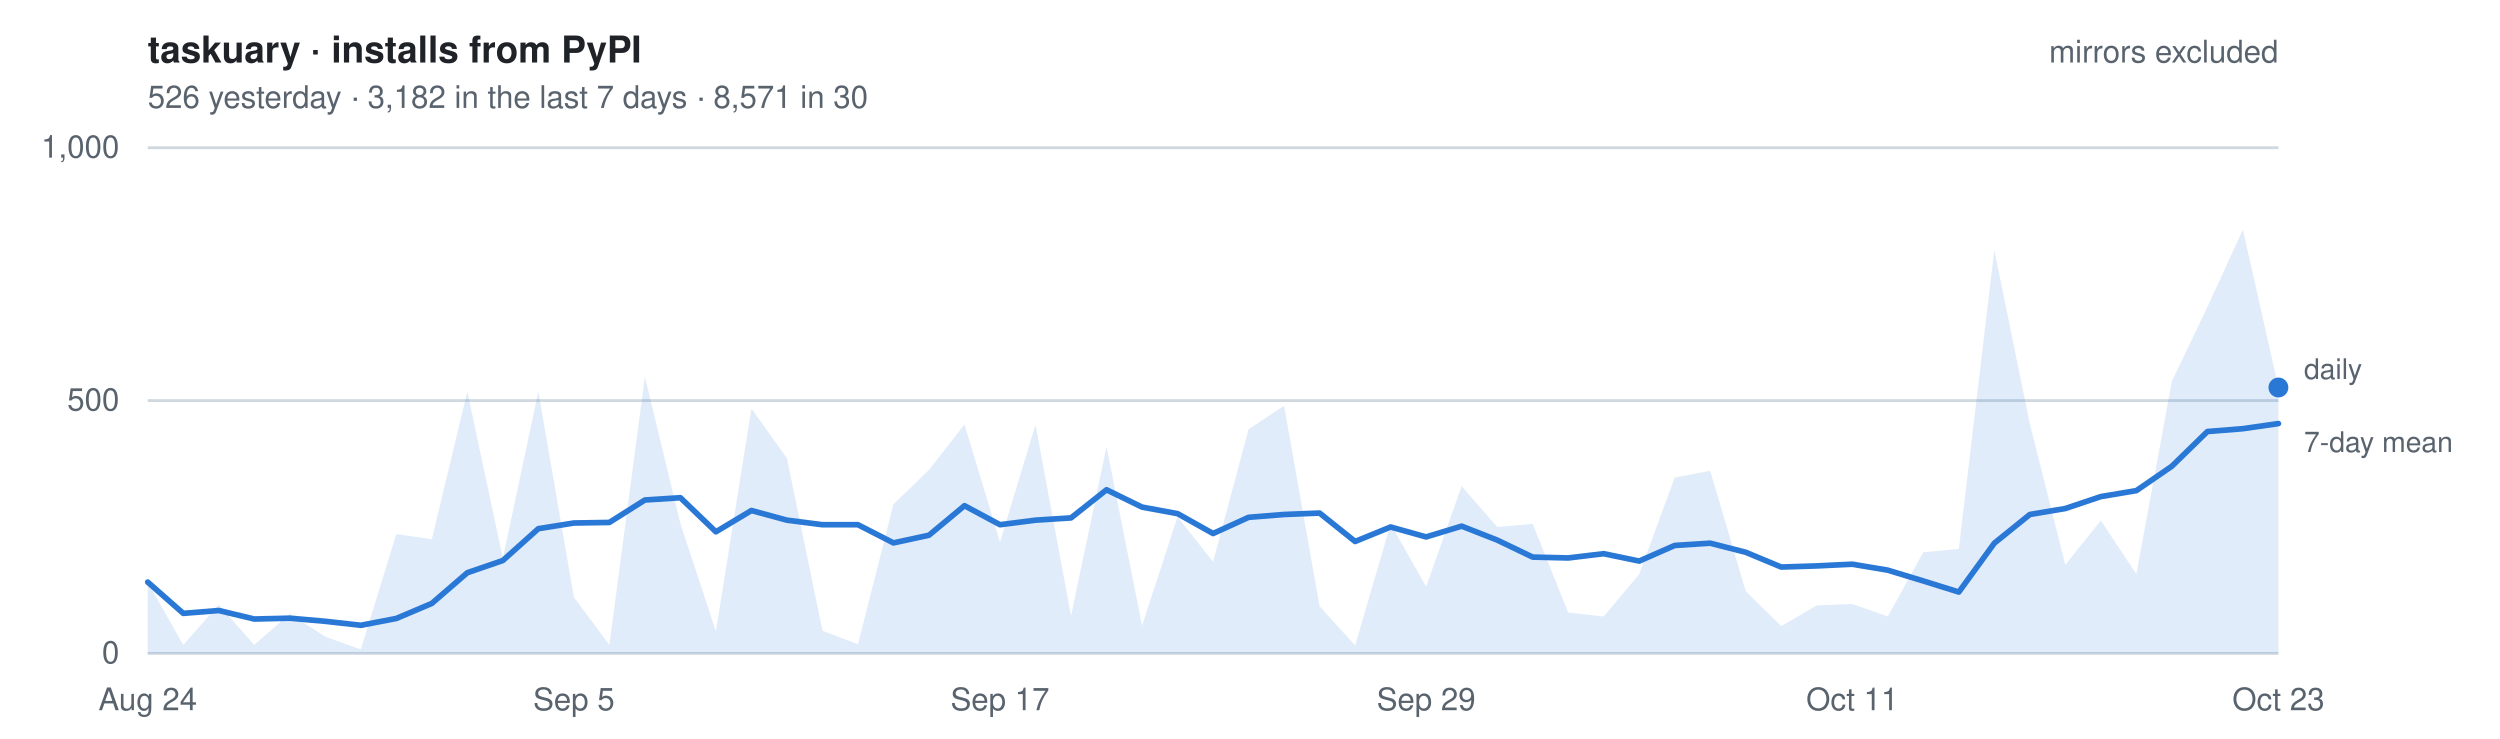
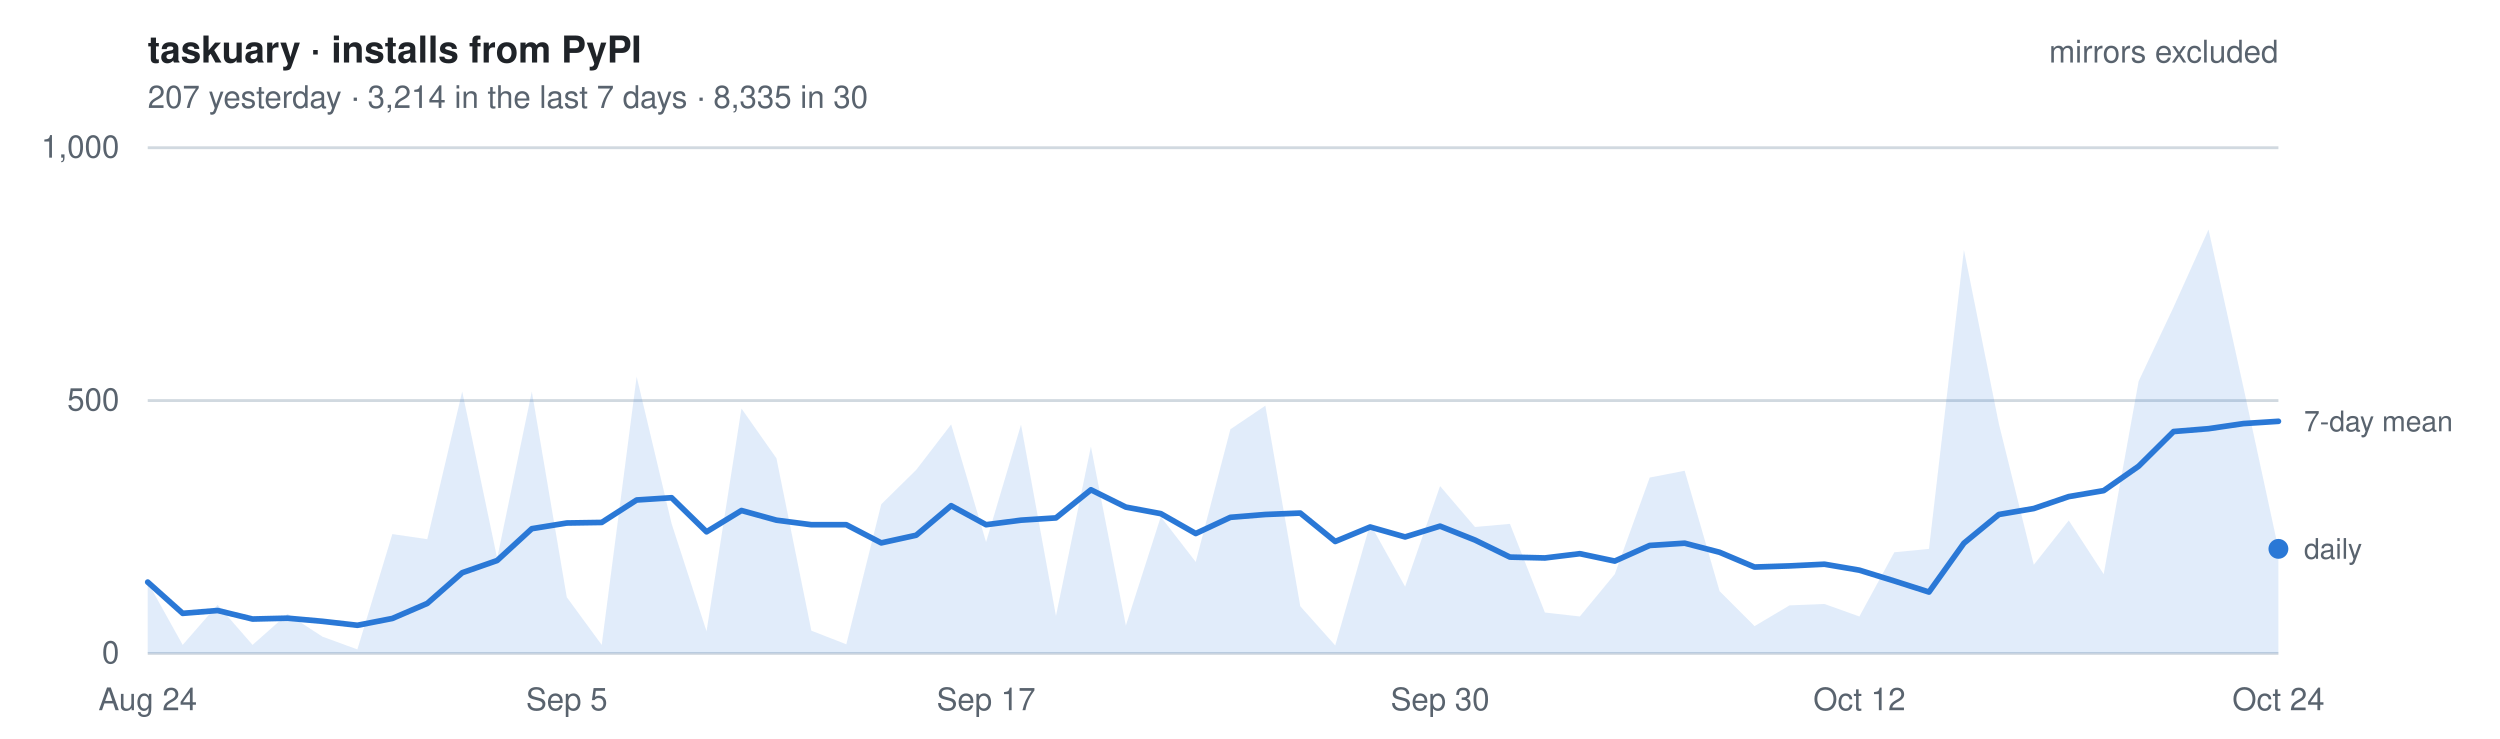
- <svg xmlns="http://www.w3.org/2000/svg" width="880" height="260" viewBox="0 0 880 260" font-family="-apple-system, BlinkMacSystemFont, Segoe UI, Helvetica, Arial, sans-serif" role="img" aria-label="Daily installs of taskuary from PyPI, mirrors excluded. 526 yesterday   ·   3,182 in the last 7 days   ·   8,571 in 30">
+ <svg xmlns="http://www.w3.org/2000/svg" width="880" height="260" viewBox="0 0 880 260" font-family="-apple-system, BlinkMacSystemFont, Segoe UI, Helvetica, Arial, sans-serif" role="img" aria-label="Daily installs of taskuary from PyPI, mirrors excluded. 207 yesterday   ·   3,214 in the last 7 days   ·   8,335 in 30">
  <style>
    text { font-size: 11px; }
    .title { font-size: 13px; font-weight: 600; fill: #1f2328; }
    .dim   { fill: #59636e; }
    .key   { fill: #59636e; font-size: 10px; }
    .grid  { stroke: #d1d9e0; stroke-width: 1; }
    .line  { fill: none; stroke: #2a78d6; stroke-width: 2; stroke-linejoin: round; stroke-linecap: round; }
    .area  { fill: #2a78d6; fill-opacity: .14; stroke: none; }
    .dot   { fill: #2a78d6; }
    @media (prefers-color-scheme: dark) {
      .title { fill: #e6edf3; } .dim, .key { fill: #9198a1; } .grid { stroke: #2f3742; }
      .line, .dot { stroke: #3987e5; fill: #3987e5; } .line { fill: none; }
      .area { fill: #3987e5; fill-opacity: .18; }
    }
  </style>
  <text x="52" y="22" class="title">taskuary · installs from PyPI</text>
-   <text x="52" y="38" class="dim">526 yesterday   ·   3,182 in the last 7 days   ·   8,571 in 30</text>
+   <text x="52" y="38" class="dim">207 yesterday   ·   3,214 in the last 7 days   ·   8,335 in 30</text>
  <line x1="52" y1="230.0" x2="802" y2="230.0" class="grid" />
  <text x="42" y="233.5" class="dim" text-anchor="end">0</text>
  <line x1="52" y1="141.0" x2="802" y2="141.0" class="grid" />
  <text x="42" y="144.5" class="dim" text-anchor="end">500</text>
  <line x1="52" y1="52.0" x2="802" y2="52.0" class="grid" />
  <text x="42" y="55.5" class="dim" text-anchor="end">1,000</text>
-   <path d="M52.0,230 L52.0,204.9 L64.5,227.0 L77.0,212.9 L89.5,227.0 L102.0,216.1 L114.5,224.1 L127.0,228.6 L139.5,188.0 L152.0,189.8 L164.5,137.8 L177.0,196.5 L189.5,137.8 L202.0,210.2 L214.5,227.0 L227.0,132.6 L239.5,184.3 L252.0,222.2 L264.5,143.8 L277.0,161.3 L289.5,222.0 L302.0,226.8 L314.5,177.5 L327.0,165.4 L339.5,149.4 L352.0,190.8 L364.5,149.5 L377.0,216.8 L389.5,157.2 L402.0,220.2 L414.5,181.9 L427.0,197.8 L439.5,151.1 L452.0,142.8 L464.5,213.4 L477.0,227.2 L489.5,184.4 L502.0,206.5 L514.5,171.1 L527.0,185.5 L539.5,184.4 L552.0,215.6 L564.5,217.0 L577.0,202.1 L589.5,168.1 L602.0,165.7 L614.5,208.1 L627.0,220.4 L639.5,213.1 L652.0,212.6 L664.5,217.0 L677.0,194.4 L689.5,193.2 L702.0,88.0 L714.5,149.2 L727.0,198.8 L739.5,183.2 L752.0,202.1 L764.5,134.2 L777.0,108.1 L789.5,80.8 L802.0,136.4 L802.0,230 Z" class="area" />
-   <polyline points="52.0,204.9 64.5,215.9 77.0,214.9 89.5,217.9 102.0,217.6 114.5,218.7 127.0,220.1 139.5,217.7 152.0,212.4 164.5,201.6 177.0,197.3 189.5,186.1 202.0,184.1 214.5,183.9 227.0,176.0 239.5,175.2 252.0,187.2 264.5,179.7 277.0,183.1 289.5,184.7 302.0,184.7 314.5,191.1 327.0,188.4 339.5,178.0 352.0,184.7 364.5,183.1 377.0,182.3 389.5,172.4 402.0,178.5 414.5,180.8 427.0,187.8 439.5,182.1 452.0,181.1 464.5,180.6 477.0,190.6 489.5,185.5 502.0,189.0 514.5,185.2 527.0,190.1 539.5,196.1 552.0,196.4 564.5,194.9 577.0,197.5 589.5,192.0 602.0,191.2 614.5,194.4 627.0,199.6 639.5,199.2 652.0,198.6 664.5,200.7 677.0,204.5 689.5,208.4 702.0,191.2 714.5,181.1 727.0,179.0 739.5,174.8 752.0,172.7 764.5,164.1 777.0,151.9 789.5,150.9 802.0,149.1" class="line" />
-   <circle cx="802.0" cy="136.4" r="3.5" class="dot" />
-   <text x="811.0" y="133.4" class="key">daily</text>
-   <text x="811.0" y="159.1" class="key">7-day mean</text>
+   <path d="M52.0,230 L52.0,204.9 L64.3,227.0 L76.6,212.9 L88.9,227.0 L101.2,216.1 L113.5,224.1 L125.8,228.6 L138.1,188.0 L150.4,189.8 L162.7,137.8 L175.0,196.5 L187.2,137.8 L199.5,210.2 L211.8,227.0 L224.1,132.6 L236.4,184.3 L248.7,222.2 L261.0,143.8 L273.3,161.3 L285.6,222.0 L297.9,226.8 L310.2,177.5 L322.5,165.4 L334.8,149.4 L347.1,190.8 L359.4,149.5 L371.7,216.8 L384.0,157.2 L396.3,220.2 L408.6,181.9 L420.9,197.8 L433.1,151.1 L445.4,142.8 L457.7,213.4 L470.0,227.2 L482.3,184.4 L494.6,206.5 L506.9,171.1 L519.2,185.5 L531.5,184.4 L543.8,215.6 L556.1,217.0 L568.4,202.1 L580.7,168.1 L593.0,165.7 L605.3,208.1 L617.6,220.4 L629.9,213.1 L642.2,212.6 L654.5,217.0 L666.8,194.4 L679.0,193.2 L691.3,88.0 L703.6,149.2 L715.9,198.8 L728.2,183.2 L740.5,202.1 L752.8,134.2 L765.1,108.1 L777.4,80.8 L789.7,136.4 L802.0,193.2 L802.0,230 Z" class="area" />
+   <polyline points="52.0,204.9 64.3,215.9 76.6,214.9 88.9,217.9 101.2,217.6 113.5,218.7 125.8,220.1 138.1,217.7 150.4,212.4 162.7,201.6 175.0,197.3 187.2,186.1 199.5,184.1 211.8,183.9 224.1,176.0 236.4,175.2 248.7,187.2 261.0,179.7 273.3,183.1 285.6,184.7 297.9,184.7 310.2,191.1 322.5,188.4 334.8,178.0 347.1,184.7 359.4,183.1 371.7,182.3 384.0,172.4 396.3,178.5 408.6,180.8 420.9,187.8 433.1,182.1 445.4,181.1 457.7,180.6 470.0,190.6 482.3,185.5 494.6,189.0 506.9,185.2 519.2,190.1 531.5,196.1 543.8,196.4 556.1,194.9 568.4,197.5 580.7,192.0 593.0,191.2 605.3,194.4 617.6,199.6 629.9,199.2 642.2,198.6 654.5,200.7 666.8,204.5 679.0,208.4 691.3,191.2 703.6,181.1 715.9,179.0 728.2,174.8 740.5,172.7 752.8,164.1 765.1,151.9 777.4,150.9 789.7,149.1 802.0,148.3" class="line" />
+   <circle cx="802.0" cy="193.2" r="3.5" class="dot" />
+   <text x="811.0" y="196.7" class="key">daily</text>
+   <text x="811.0" y="151.8" class="key">7-day mean</text>
  <text x="52.0" y="250" class="dim" text-anchor="middle">Aug 24</text>
-   <text x="202.0" y="250" class="dim" text-anchor="middle">Sep 5</text>
-   <text x="352.0" y="250" class="dim" text-anchor="middle">Sep 17</text>
-   <text x="502.0" y="250" class="dim" text-anchor="middle">Sep 29</text>
-   <text x="652.0" y="250" class="dim" text-anchor="middle">Oct 11</text>
-   <text x="802.0" y="250" class="dim" text-anchor="middle">Oct 23</text>
+   <text x="199.5" y="250" class="dim" text-anchor="middle">Sep 5</text>
+   <text x="347.1" y="250" class="dim" text-anchor="middle">Sep 17</text>
+   <text x="506.9" y="250" class="dim" text-anchor="middle">Sep 30</text>
+   <text x="654.5" y="250" class="dim" text-anchor="middle">Oct 12</text>
+   <text x="802.0" y="250" class="dim" text-anchor="middle">Oct 24</text>
  <text x="802" y="22" class="dim" text-anchor="end">mirrors excluded</text>
</svg>
